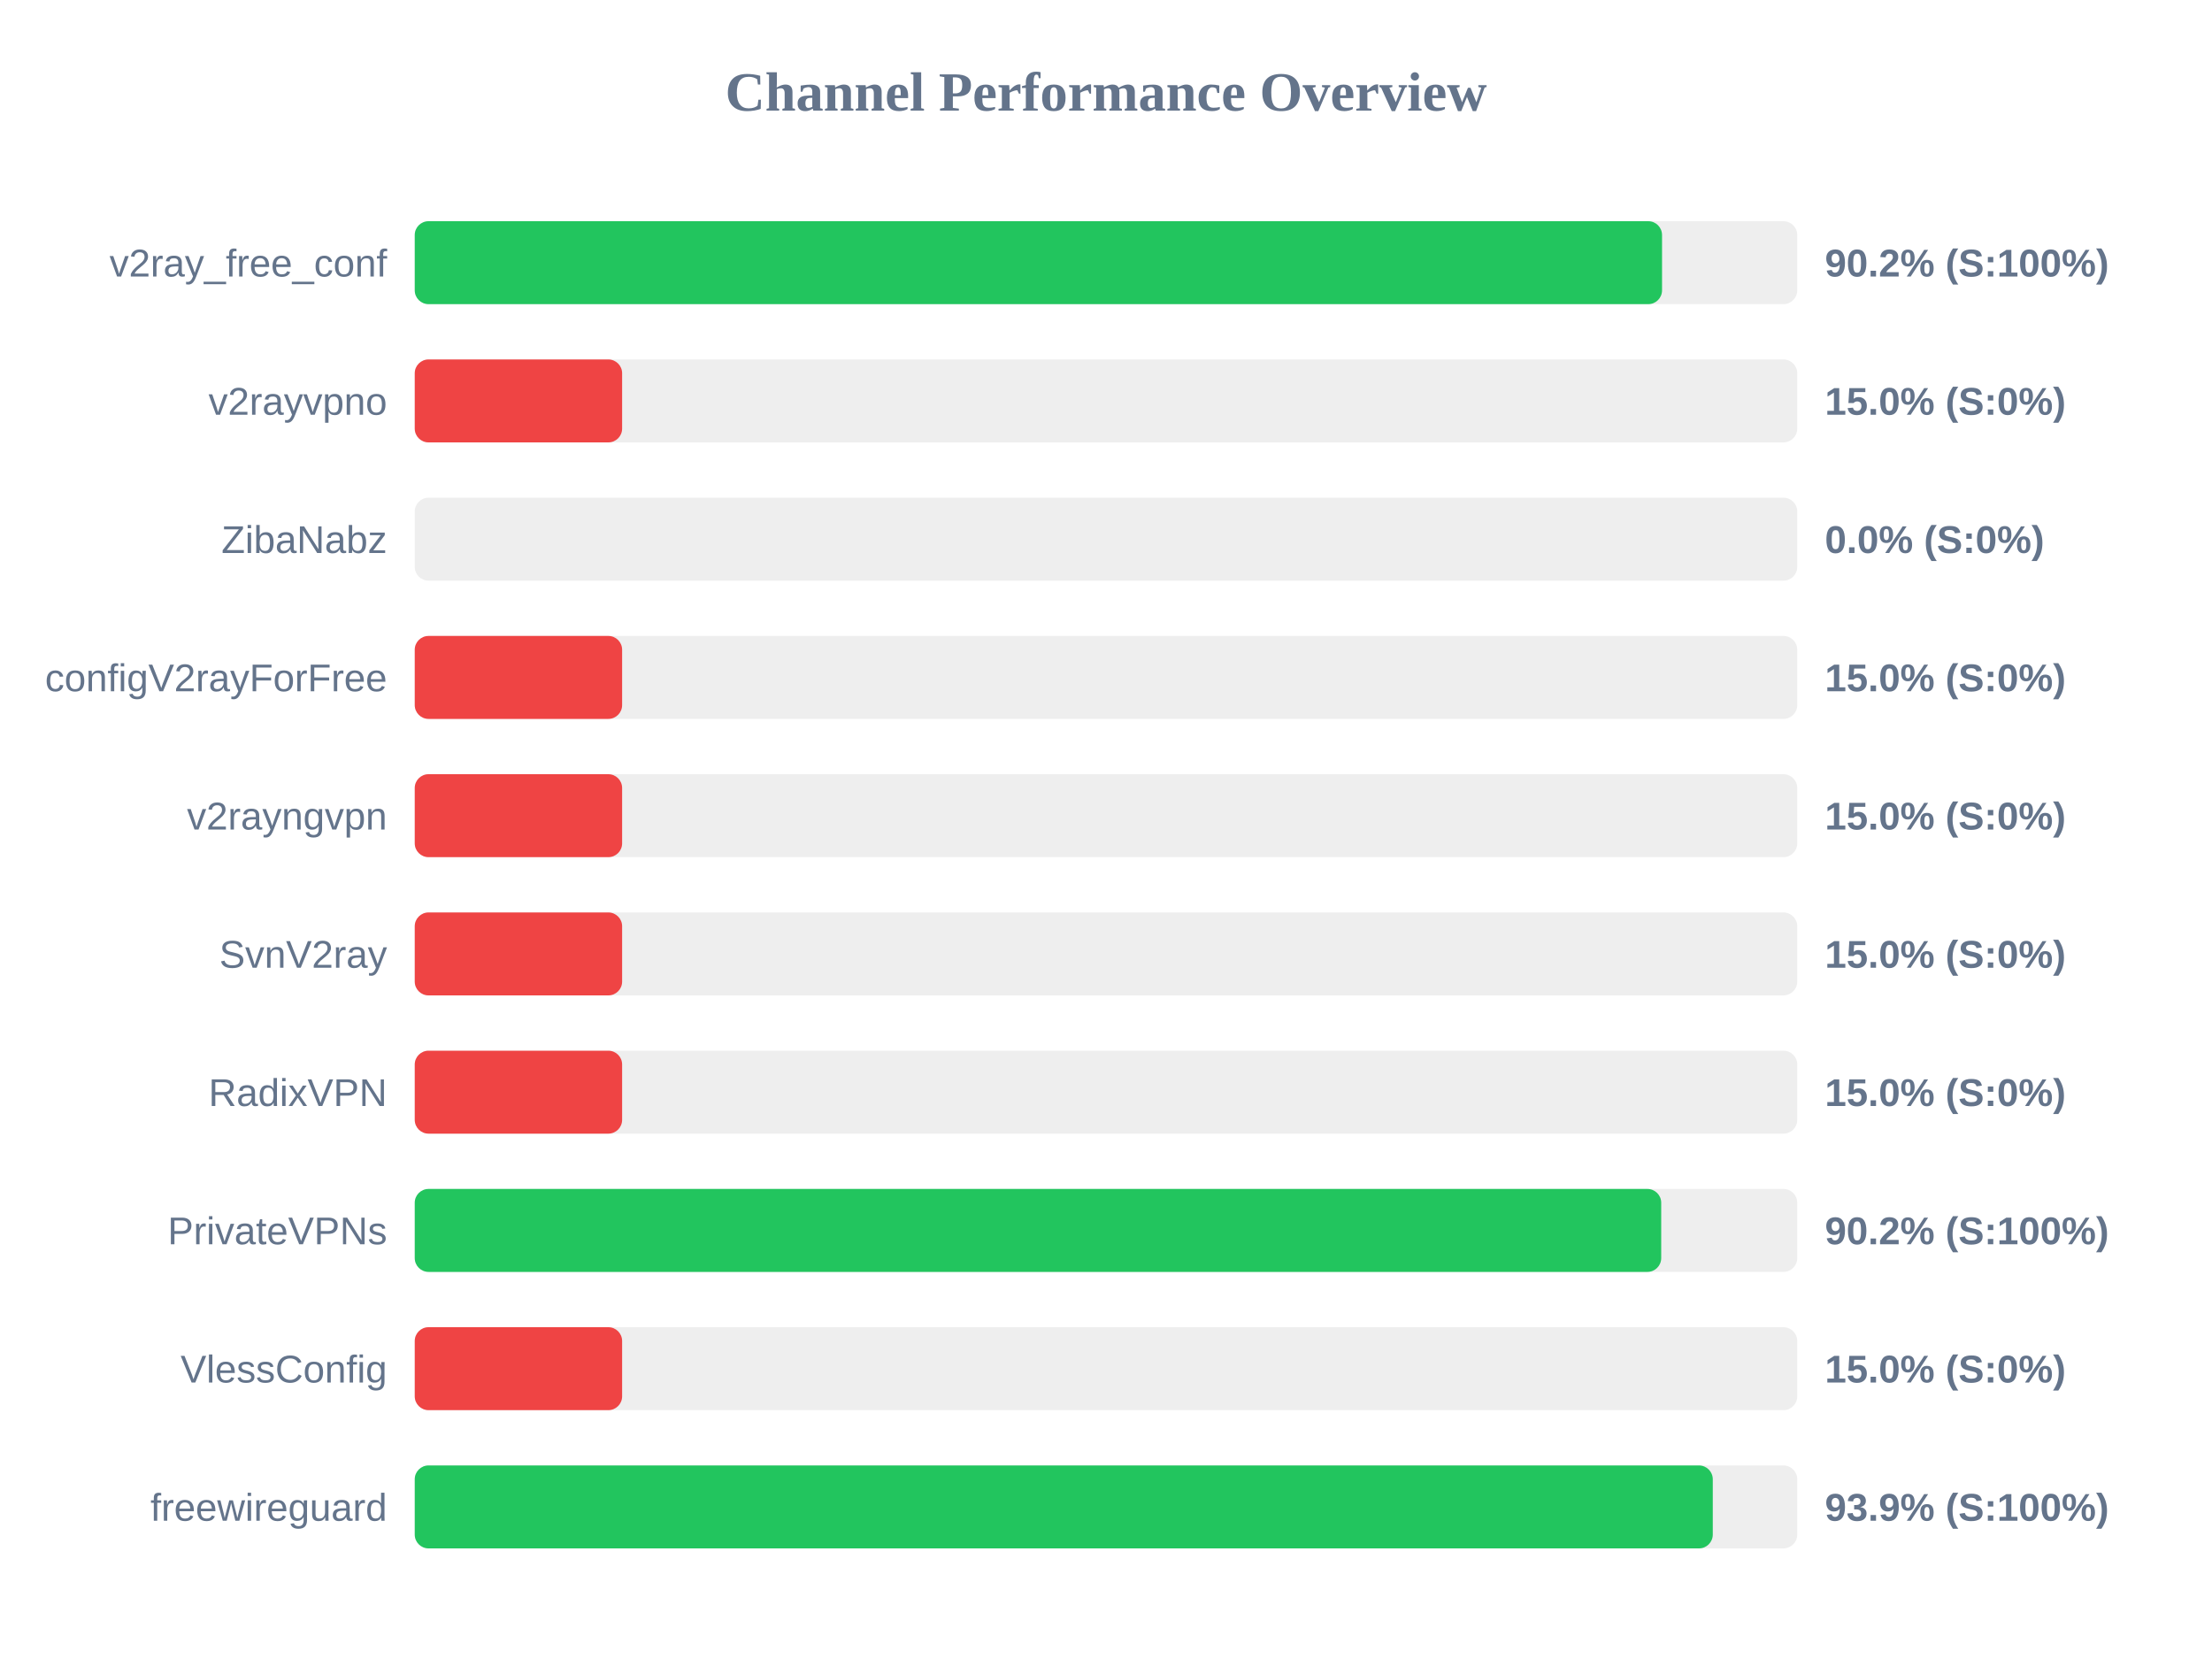
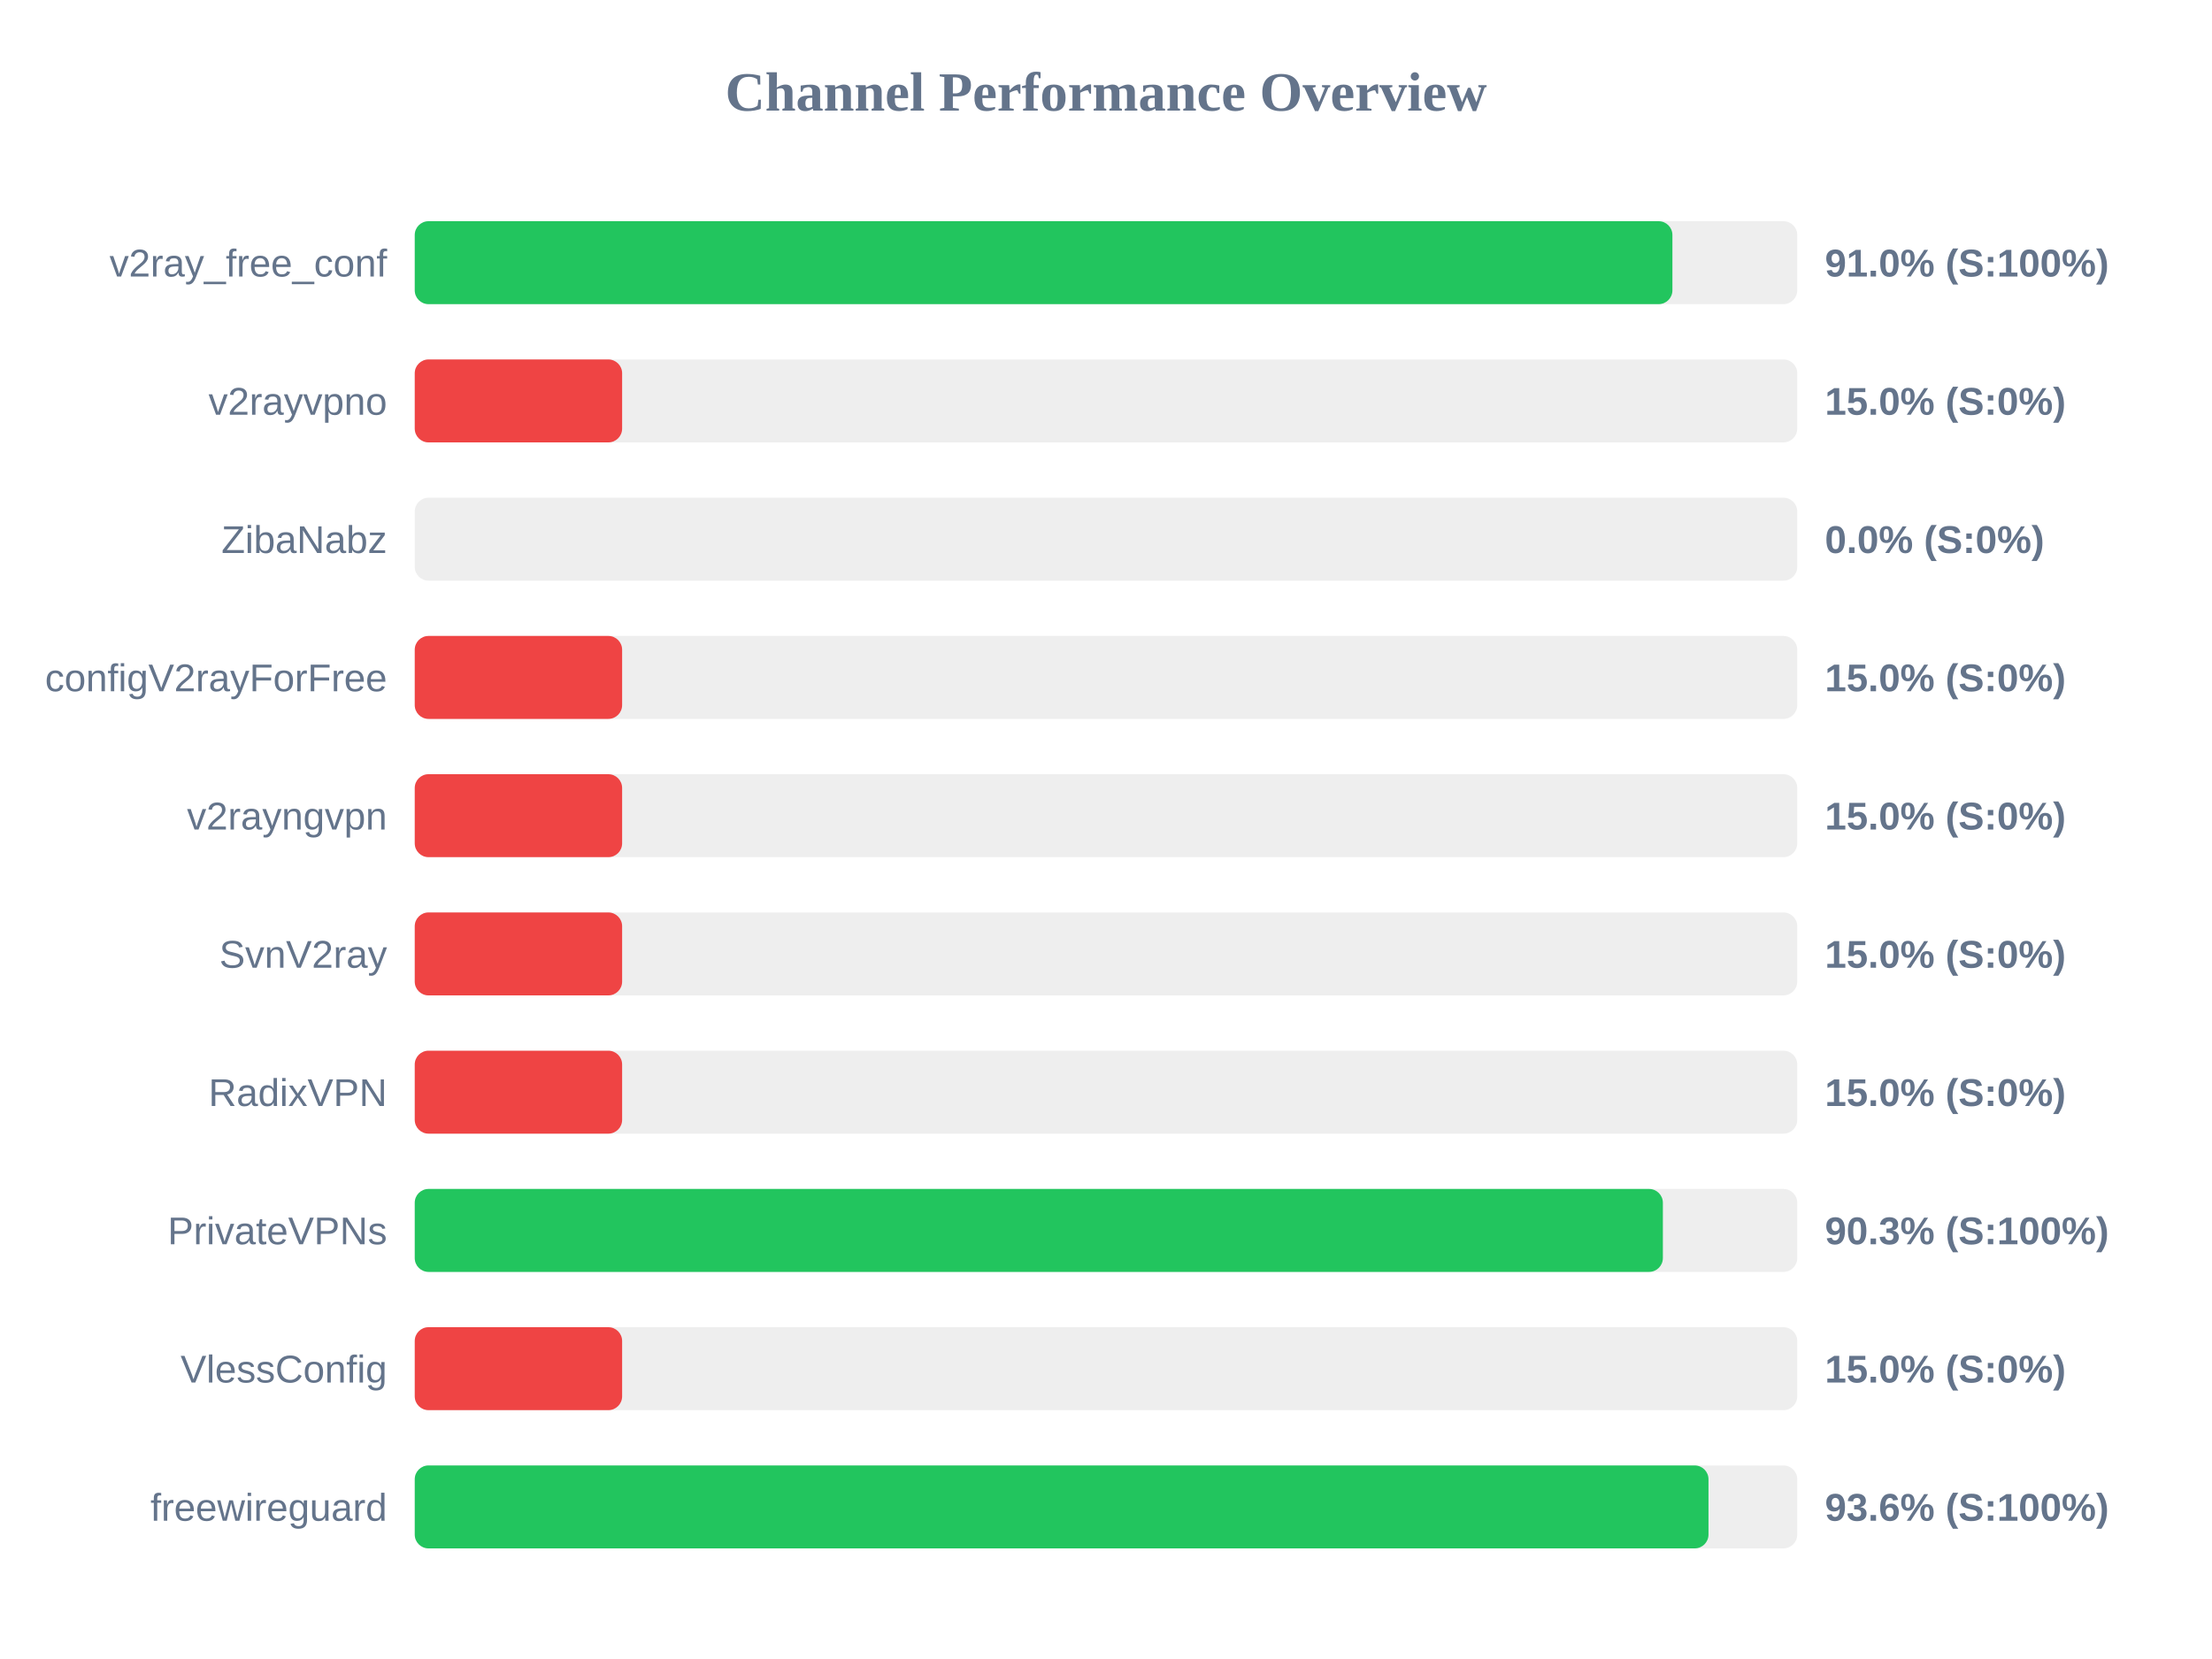
<svg xmlns="http://www.w3.org/2000/svg" width="800" height="600" version="1.1">
  <style>
        .row { font: 14px Arial; fill: #64748b; }
        .score { font: bold 14px Arial; fill: #64748b; }
    </style>
  <text x="400" y="40" text-anchor="middle" font-size="20px" font-weight="bold" fill="#64748b">Channel Performance Overview</text>
  <rect x="150" y="80" width="500" height="30" fill="#eee" rx="5" />
-   <rect x="150" y="80" width="451.1" height="30" fill="#22c55e" rx="5" />
+   <rect x="150" y="80" width="454.85" height="30" fill="#22c55e" rx="5" />
  <text x="140" y="100" text-anchor="end" class="row">v2ray_free_conf</text>
-   <text x="660" y="100" text-anchor="start" class="score">90.2% (S:100%)</text>
+   <text x="660" y="100" text-anchor="start" class="score">91.0% (S:100%)</text>
  <rect x="150" y="130" width="500" height="30" fill="#eee" rx="5" />
  <rect x="150" y="130" width="75.0" height="30" fill="#ef4444" rx="5" />
  <text x="140" y="150" text-anchor="end" class="row">v2rayvpno</text>
  <text x="660" y="150" text-anchor="start" class="score">15.0% (S:0%)</text>
  <rect x="150" y="180" width="500" height="30" fill="#eee" rx="5" />
  <rect x="150" y="180" width="0.0" height="30" fill="#ef4444" rx="5" />
  <text x="140" y="200" text-anchor="end" class="row">ZibaNabz</text>
  <text x="660" y="200" text-anchor="start" class="score">0.0% (S:0%)</text>
  <rect x="150" y="230" width="500" height="30" fill="#eee" rx="5" />
  <rect x="150" y="230" width="75.0" height="30" fill="#ef4444" rx="5" />
  <text x="140" y="250" text-anchor="end" class="row">configV2rayForFree</text>
  <text x="660" y="250" text-anchor="start" class="score">15.0% (S:0%)</text>
  <rect x="150" y="280" width="500" height="30" fill="#eee" rx="5" />
  <rect x="150" y="280" width="75.0" height="30" fill="#ef4444" rx="5" />
  <text x="140" y="300" text-anchor="end" class="row">v2rayngvpn</text>
  <text x="660" y="300" text-anchor="start" class="score">15.0% (S:0%)</text>
  <rect x="150" y="330" width="500" height="30" fill="#eee" rx="5" />
  <rect x="150" y="330" width="75.0" height="30" fill="#ef4444" rx="5" />
  <text x="140" y="350" text-anchor="end" class="row">SvnV2ray</text>
  <text x="660" y="350" text-anchor="start" class="score">15.0% (S:0%)</text>
  <rect x="150" y="380" width="500" height="30" fill="#eee" rx="5" />
  <rect x="150" y="380" width="75.0" height="30" fill="#ef4444" rx="5" />
  <text x="140" y="400" text-anchor="end" class="row">RadixVPN</text>
  <text x="660" y="400" text-anchor="start" class="score">15.0% (S:0%)</text>
  <rect x="150" y="430" width="500" height="30" fill="#eee" rx="5" />
-   <rect x="150" y="430" width="450.8" height="30" fill="#22c55e" rx="5" />
+   <rect x="150" y="430" width="451.4" height="30" fill="#22c55e" rx="5" />
  <text x="140" y="450" text-anchor="end" class="row">PrivateVPNs</text>
-   <text x="660" y="450" text-anchor="start" class="score">90.2% (S:100%)</text>
+   <text x="660" y="450" text-anchor="start" class="score">90.3% (S:100%)</text>
  <rect x="150" y="480" width="500" height="30" fill="#eee" rx="5" />
  <rect x="150" y="480" width="75.0" height="30" fill="#ef4444" rx="5" />
  <text x="140" y="500" text-anchor="end" class="row">VlessConfig</text>
  <text x="660" y="500" text-anchor="start" class="score">15.0% (S:0%)</text>
  <rect x="150" y="530" width="500" height="30" fill="#eee" rx="5" />
-   <rect x="150" y="530" width="469.45" height="30" fill="#22c55e" rx="5" />
+   <rect x="150" y="530" width="467.9" height="30" fill="#22c55e" rx="5" />
  <text x="140" y="550" text-anchor="end" class="row">freewireguard</text>
-   <text x="660" y="550" text-anchor="start" class="score">93.9% (S:100%)</text>
+   <text x="660" y="550" text-anchor="start" class="score">93.6% (S:100%)</text>
</svg>
